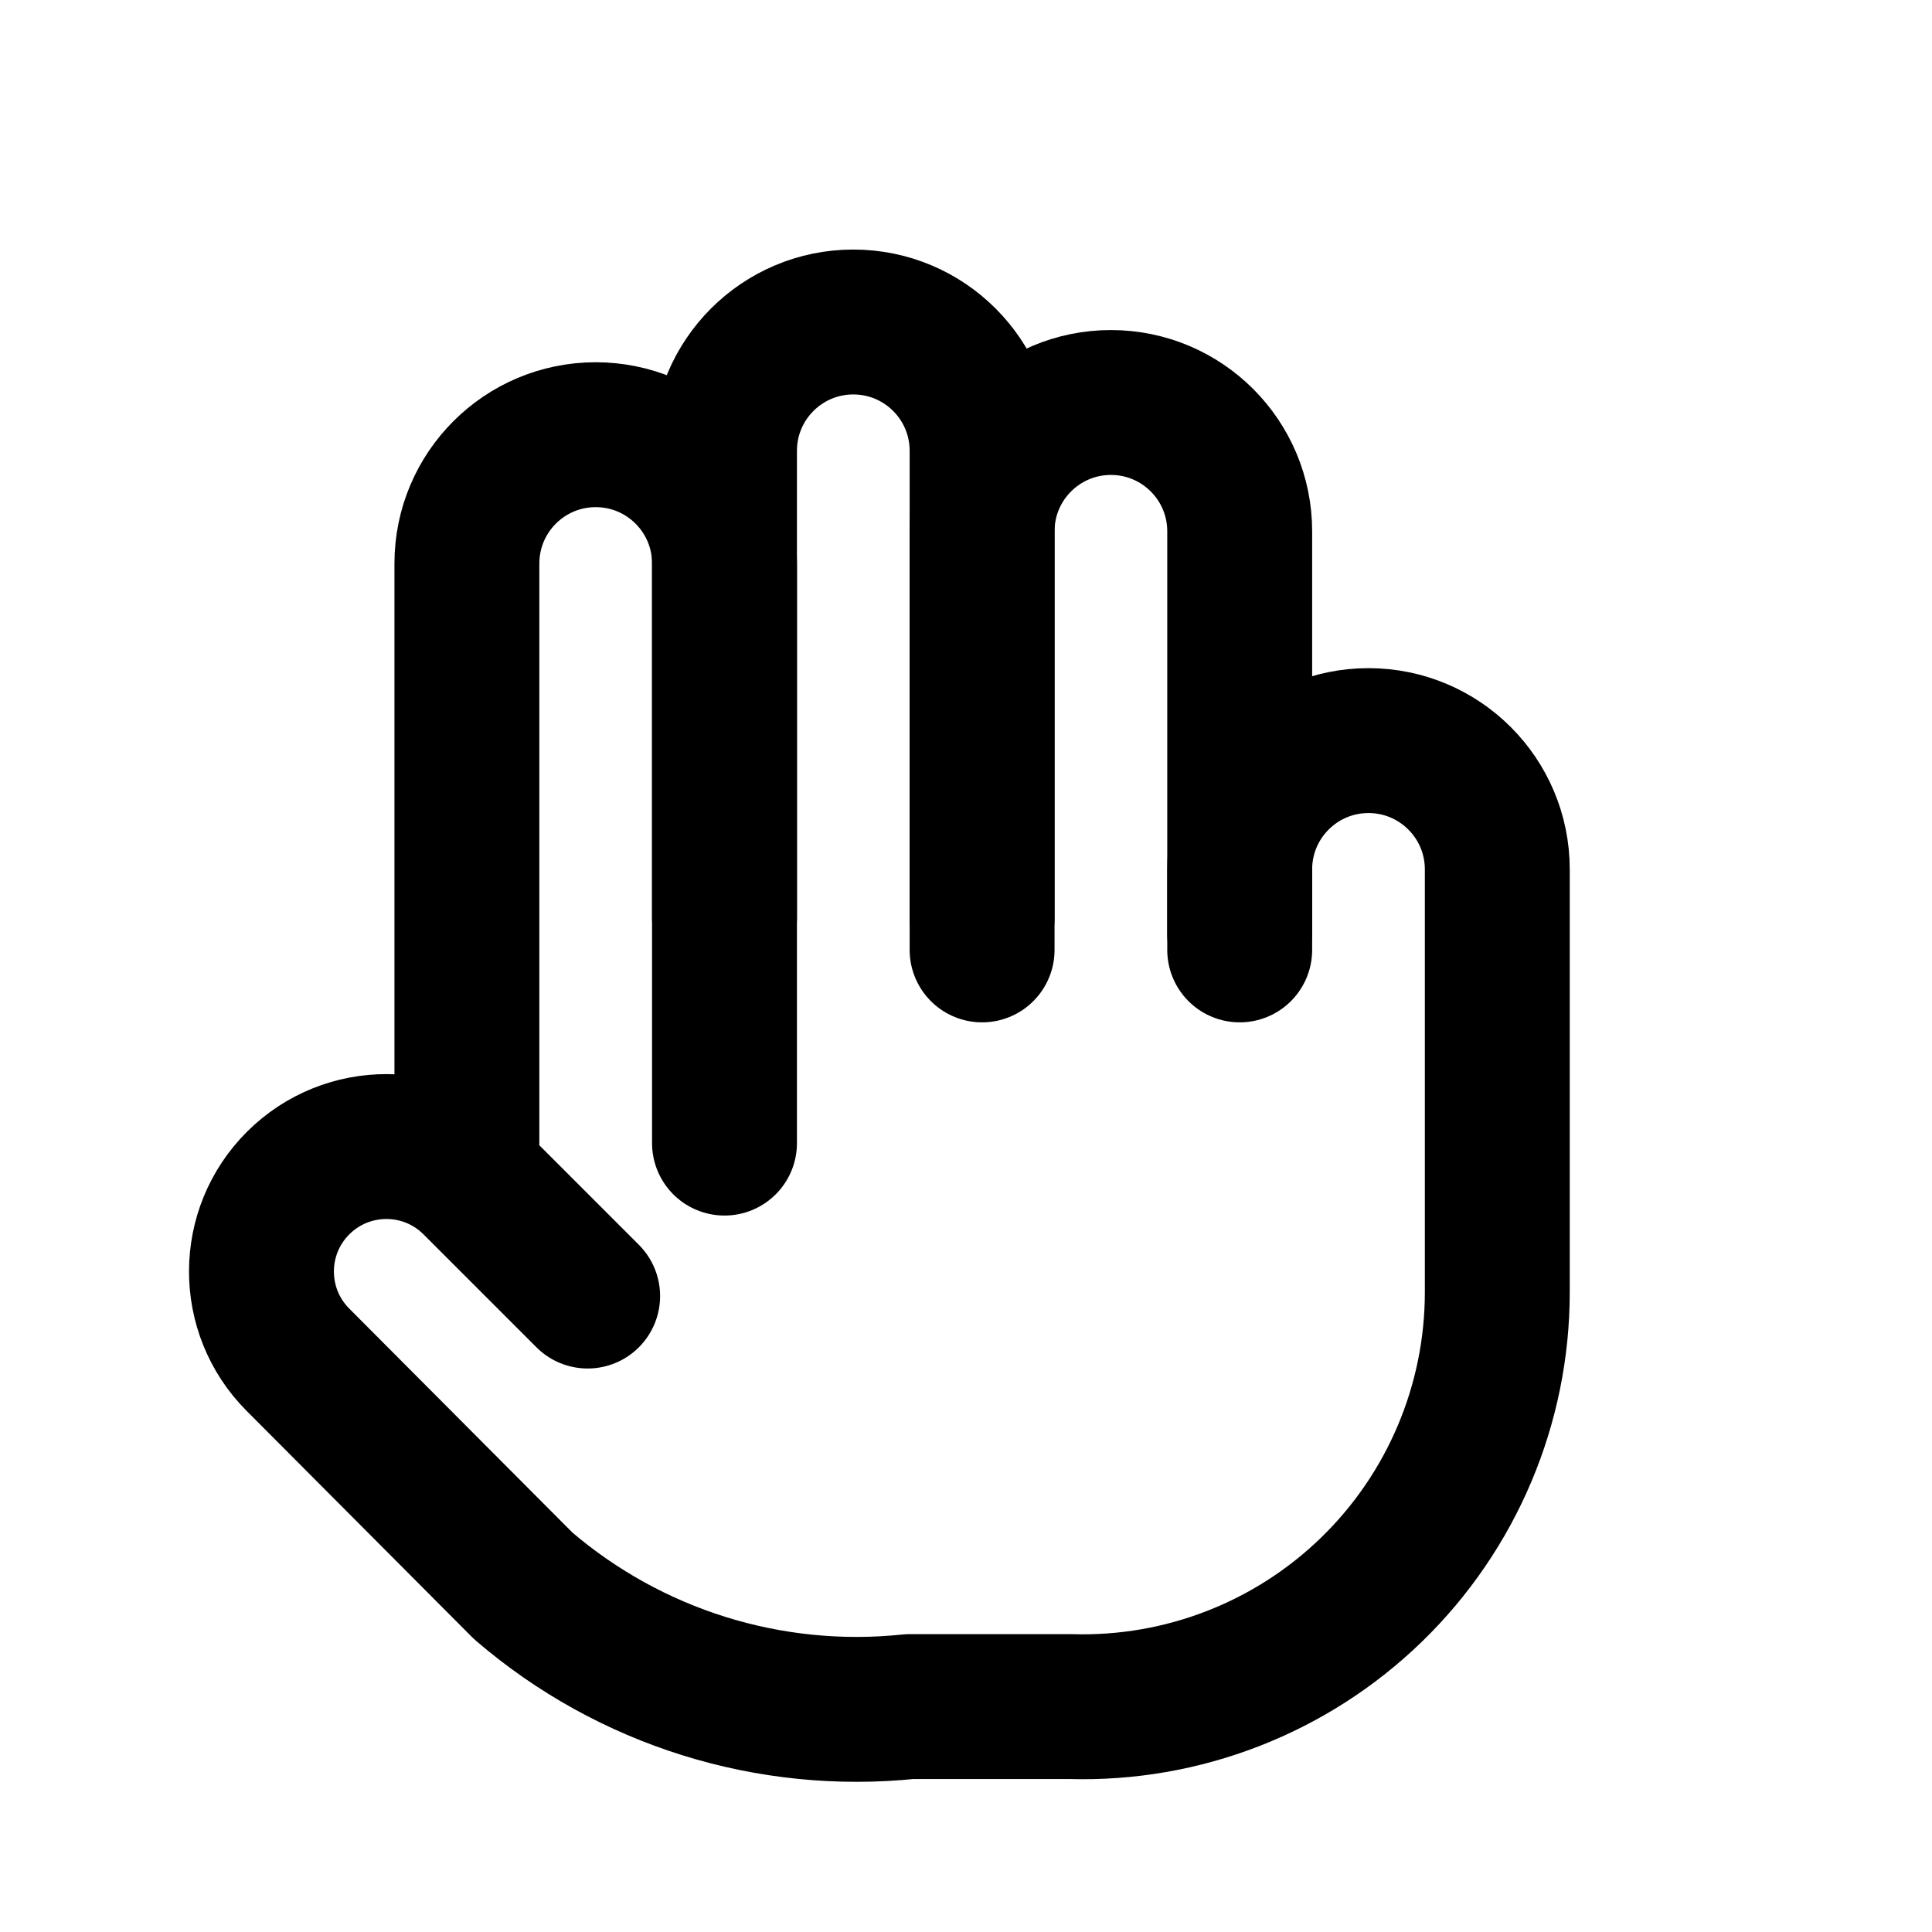
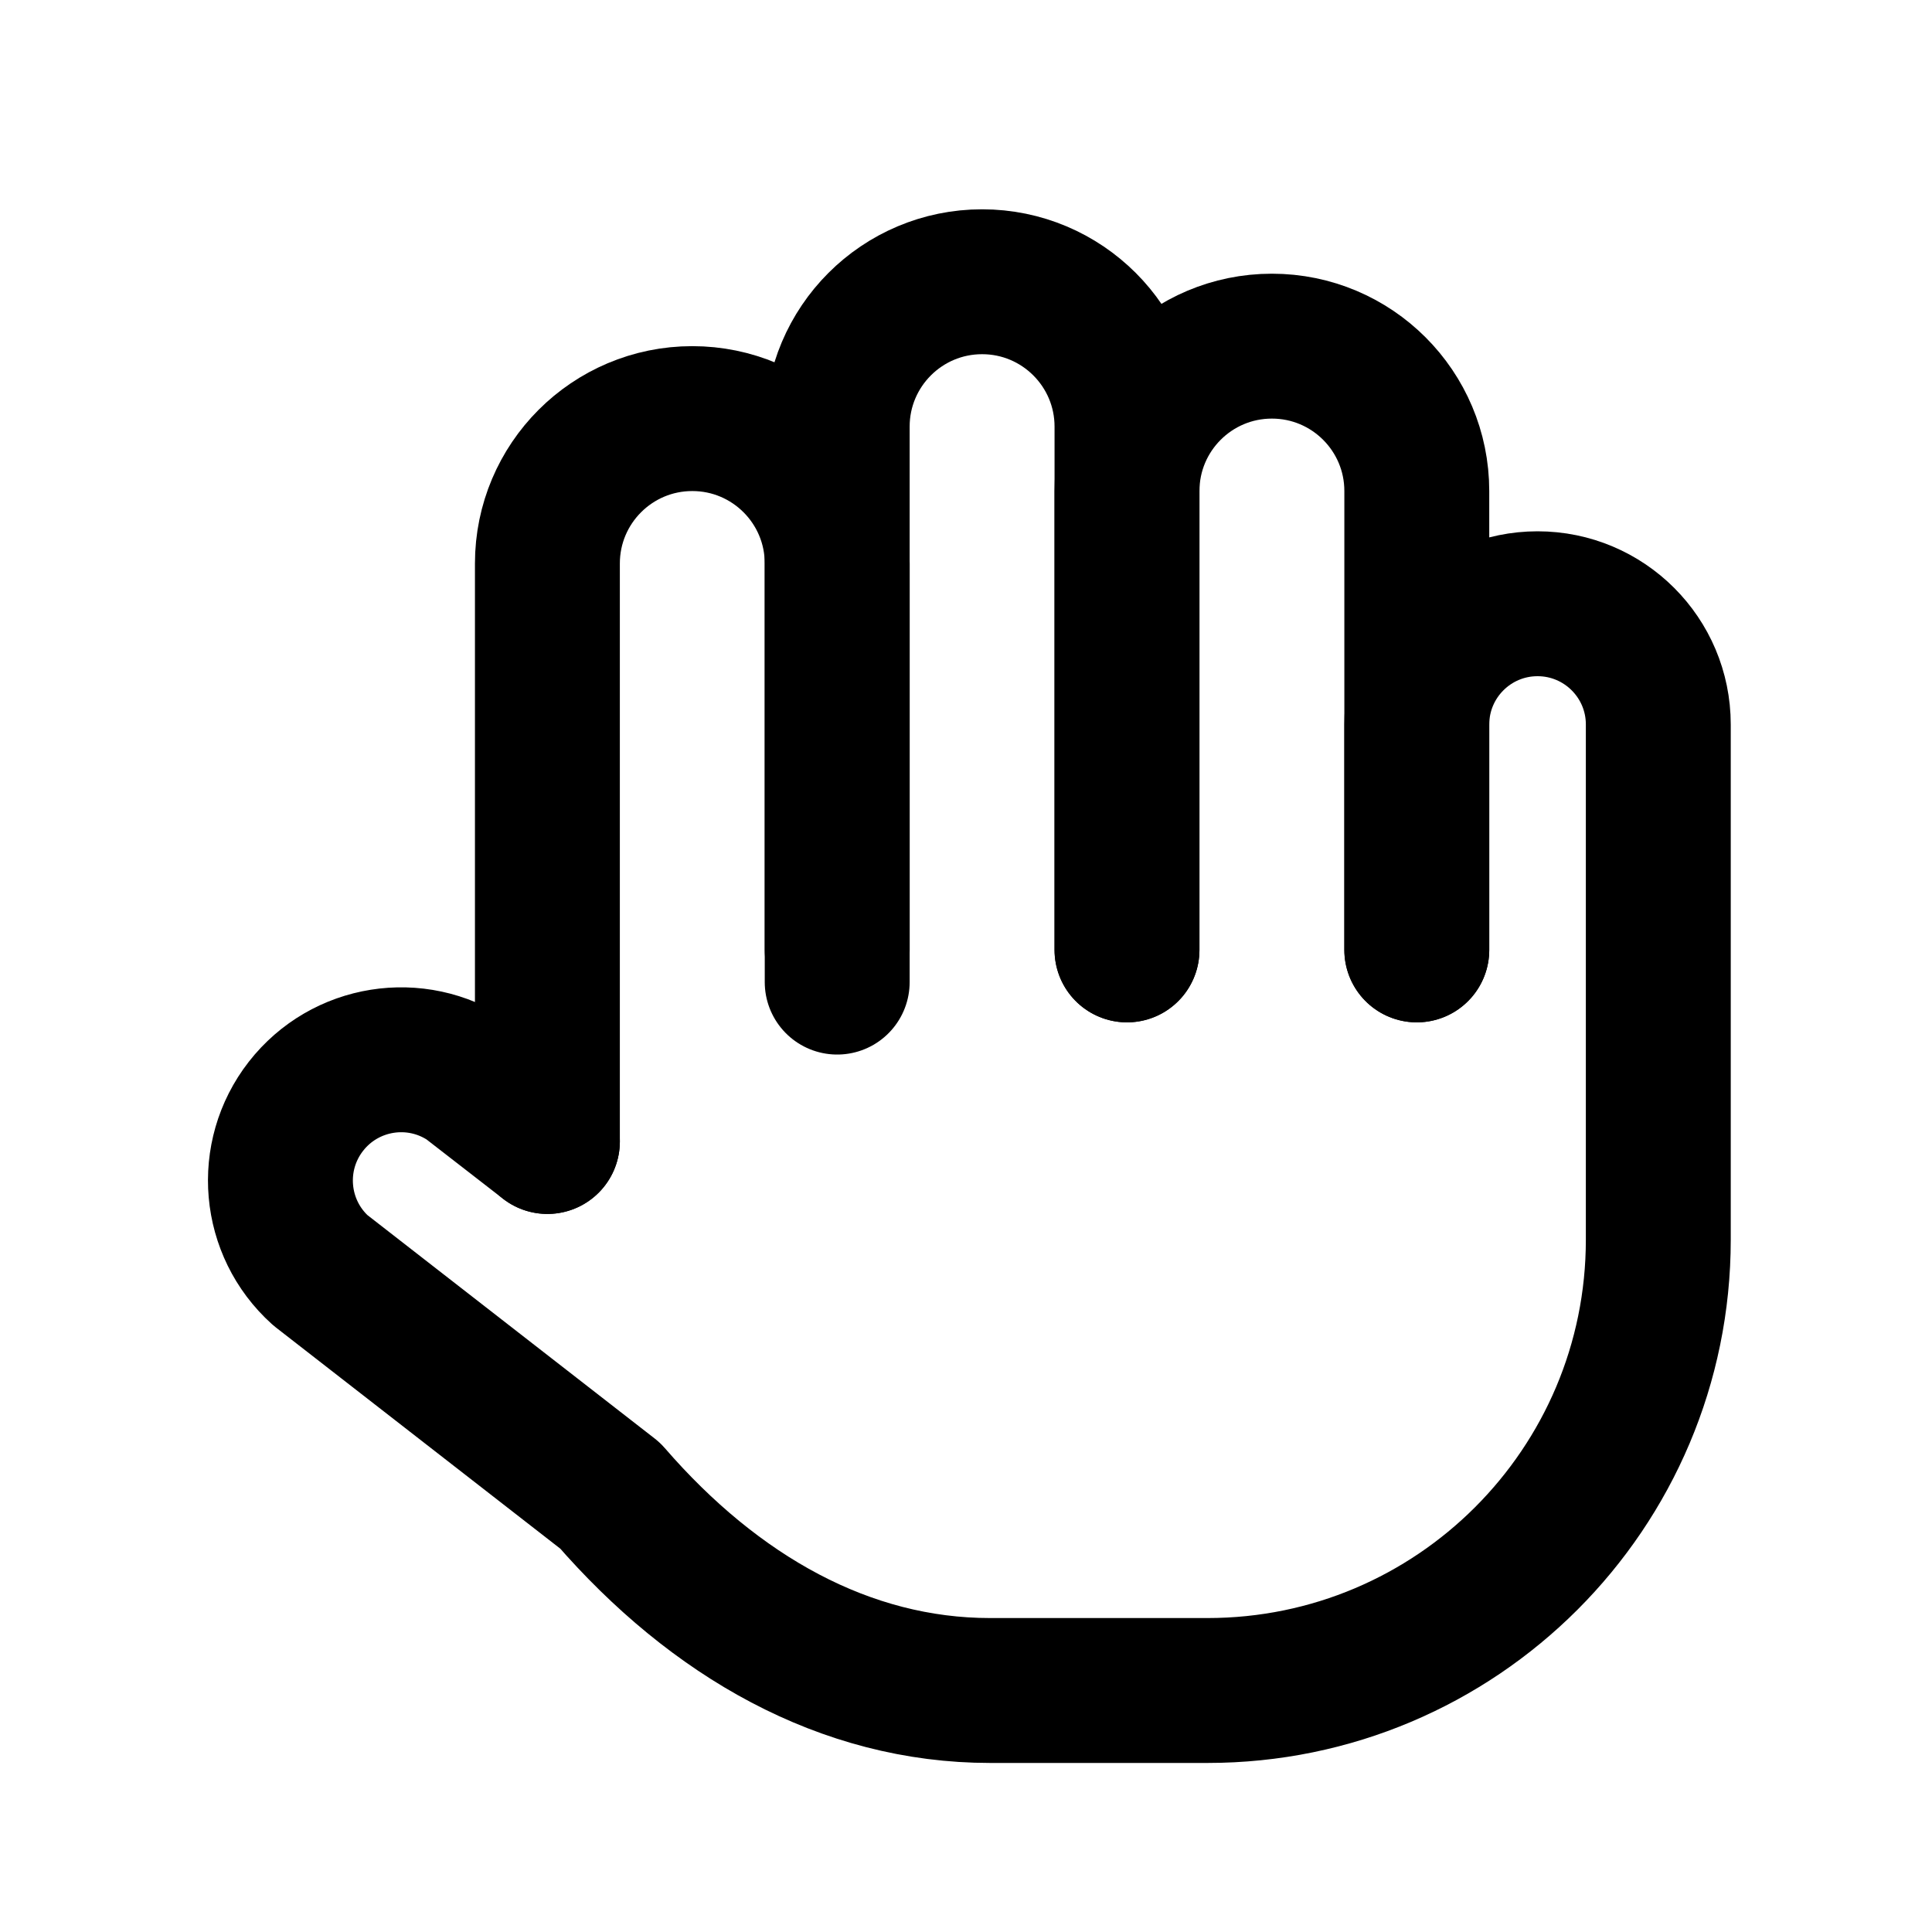
<svg xmlns="http://www.w3.org/2000/svg" viewBox="0 0 24 24" width="20" height="20" fill="none" stroke="currentColor" stroke-width="1.8" stroke-linecap="round" stroke-linejoin="round">
-   <path d="M5.8 14.2 L5.8 7 A1.6 1.6 0 0 1 9 7 L9 14.2" />
-   <path d="M9 11.4 L9 5.6 A1.6 1.6 0 0 1 12.2 5.6 L12.2 11.4" />
-   <path d="M12.2 11.8 L12.2 6.6 A1.6 1.6 0 0 1 15.4 6.6 L15.4 11.8" />
-   <path d="M7.3 16.1 L5.9 14.7 A1.55 1.55 0 0 0 3.7 16.89 L6.5 19.7 A6.35 6.35 0 0 0 11.3 21.2 L13.3 21.2 A5.15 5.15 0 0 0 18.6 16.05 L18.6 10.8 A1.6 1.6 0 0 0 15.4 10.8 L15.4 11.6" />
+   <path d="M6.8 14.18 L6.8 7 A1.8 1.8 0 0 1 10.4 7 L10.4 12.2" />
+   <path d="M10.4 11.8 L10.4 5.3 A1.8 1.8 0 0 1 14 5.3 L14 11.8" />
+   <path d="M14 11.8 L14 6.1 A1.8 1.8 0 0 1 17.6 6.1 L17.6 11.8" />
+   <path d="M6.8 14.18 L5.82 13.42 A1.5 1.5 0 0 0 3.98 15.78 L7.58 18.58 C8.88 20.08 10.5 21 12.3 21 L15 21 A5.6 5.6 0 0 0 20.6 15.4 L20.6 9 A1.5 1.5 0 0 0 17.6 9 L17.6 11.8" />
</svg>
